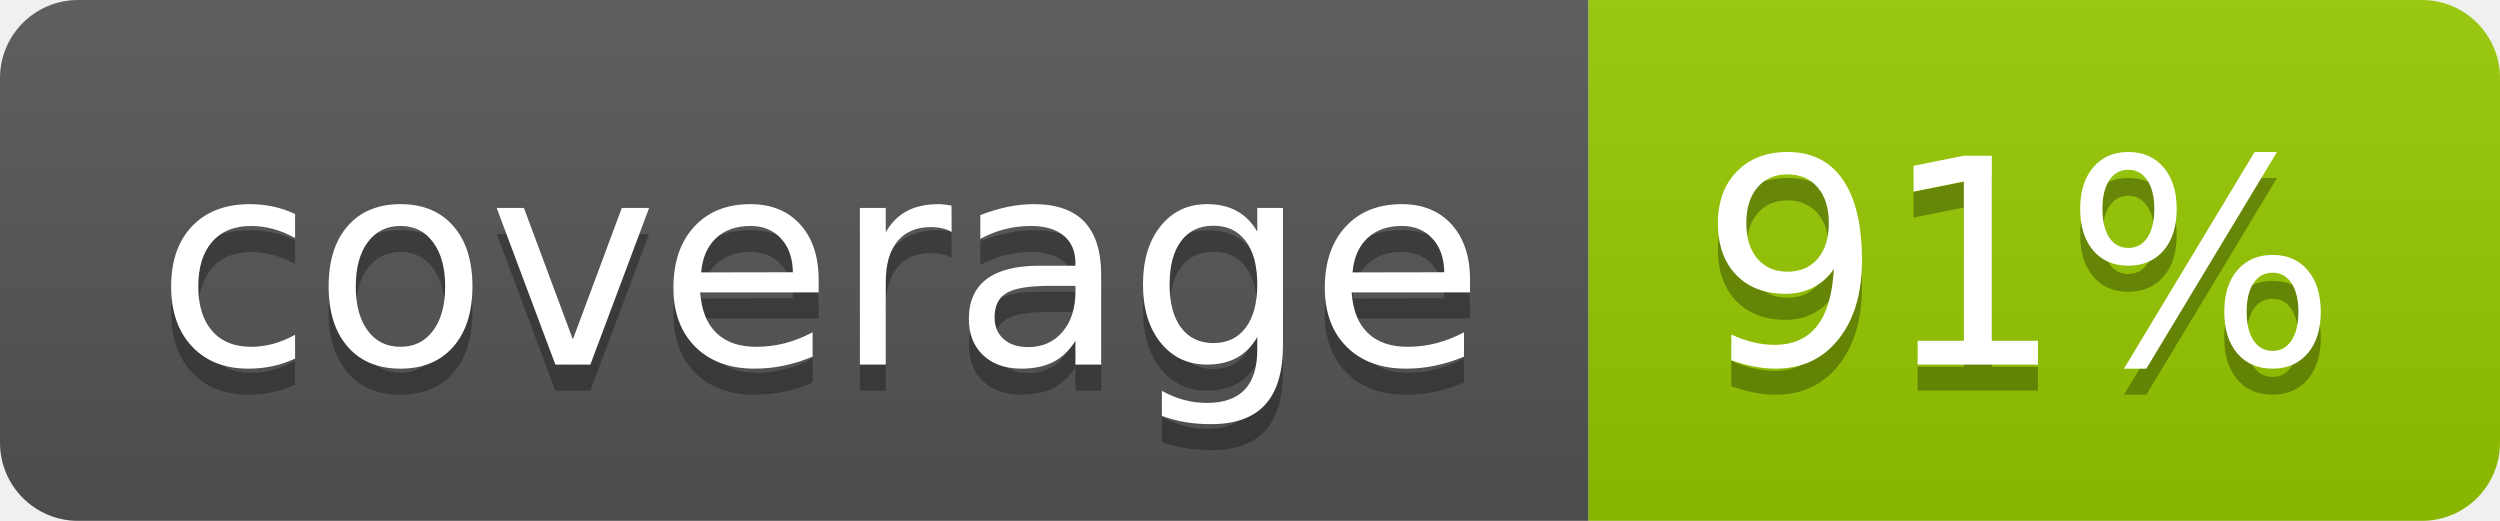
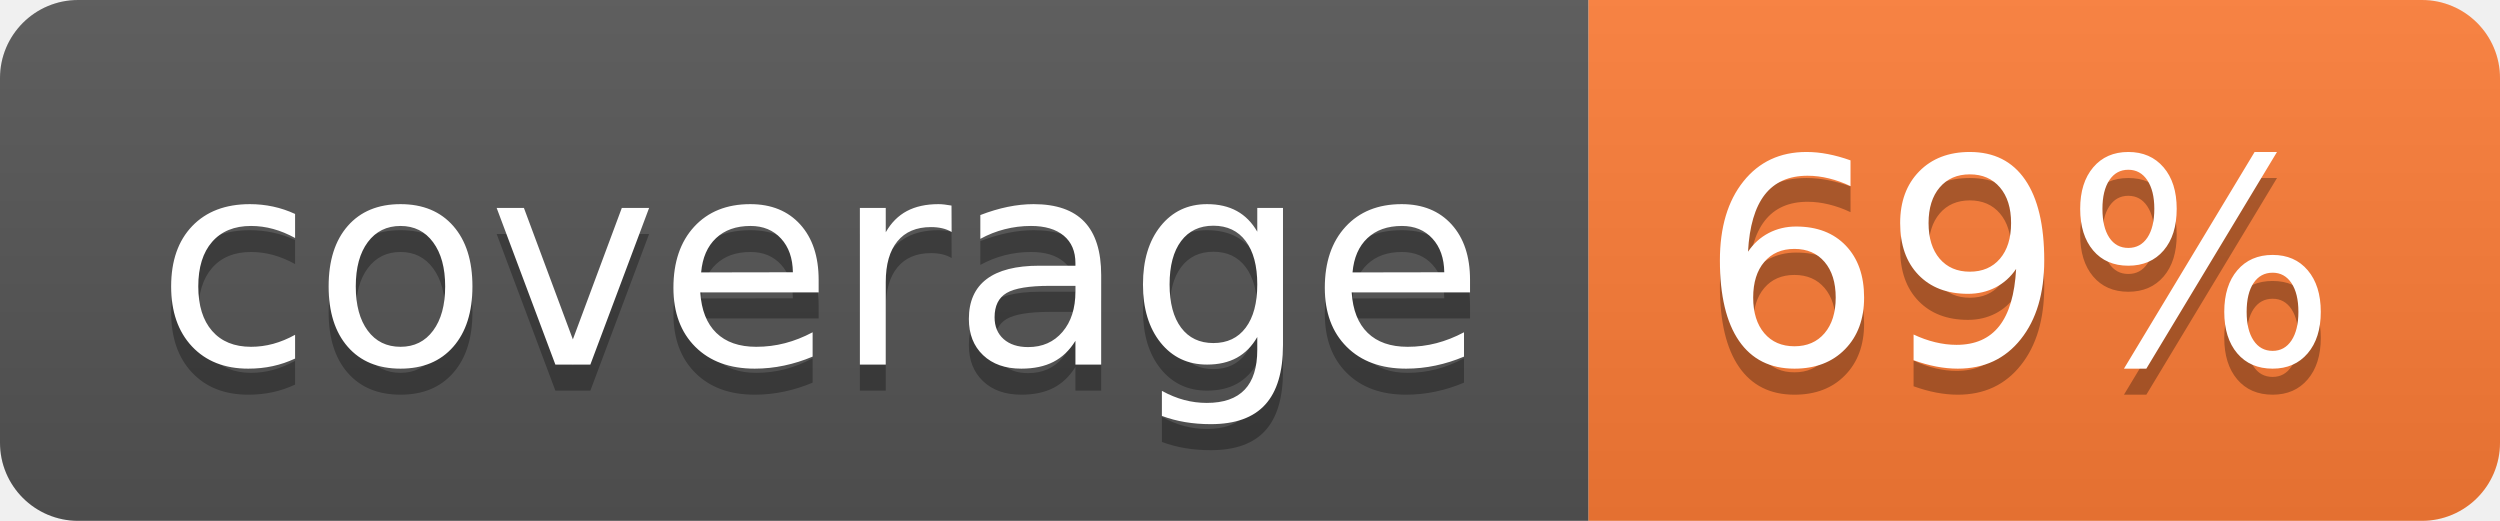
- <svg xmlns="http://www.w3.org/2000/svg" width="96" height="20" role="img" aria-label="coverage: 91%">
+ <svg xmlns="http://www.w3.org/2000/svg" width="96" height="20" role="img" aria-label="coverage: 69%">
  <linearGradient id="s" x2="0" y2="100%">
    <stop offset="0" stop-color="#bbb" stop-opacity=".1" />
    <stop offset="1" stop-opacity=".1" />
  </linearGradient>
  <clipPath id="r">
    <rect width="96" height="20" rx="3" fill="#fff" />
  </clipPath>
  <g clip-path="url(#r)">
    <rect width="61" height="20" fill="#555" />
-     <rect x="61" width="35" height="20" fill="#97ca00" />
+     <rect x="61" width="35" height="20" fill="#fe7d37" />
    <rect width="96" height="20" fill="url(#s)" />
  </g>
  <g fill="#fff" text-anchor="middle" font-family="Verdana,Geneva,DejaVu Sans,sans-serif" text-rendering="geometricPrecision" font-size="110">
    <text aria-hidden="true" x="315" y="150" fill="#010101" fill-opacity=".3" transform="scale(.1)" textLength="510">coverage</text>
    <text x="315" y="140" transform="scale(.1)" fill="#fff" textLength="510">coverage</text>
-     <text aria-hidden="true" x="775" y="150" fill="#010101" fill-opacity=".3" transform="scale(.1)" textLength="245">91%</text>
-     <text x="775" y="140" transform="scale(.1)" fill="#fff" textLength="245">91%</text>
+     <text aria-hidden="true" x="775" y="150" fill="#010101" fill-opacity=".3" transform="scale(.1)" textLength="245">69%</text>
+     <text x="775" y="140" transform="scale(.1)" fill="#fff" textLength="245">69%</text>
  </g>
</svg>
